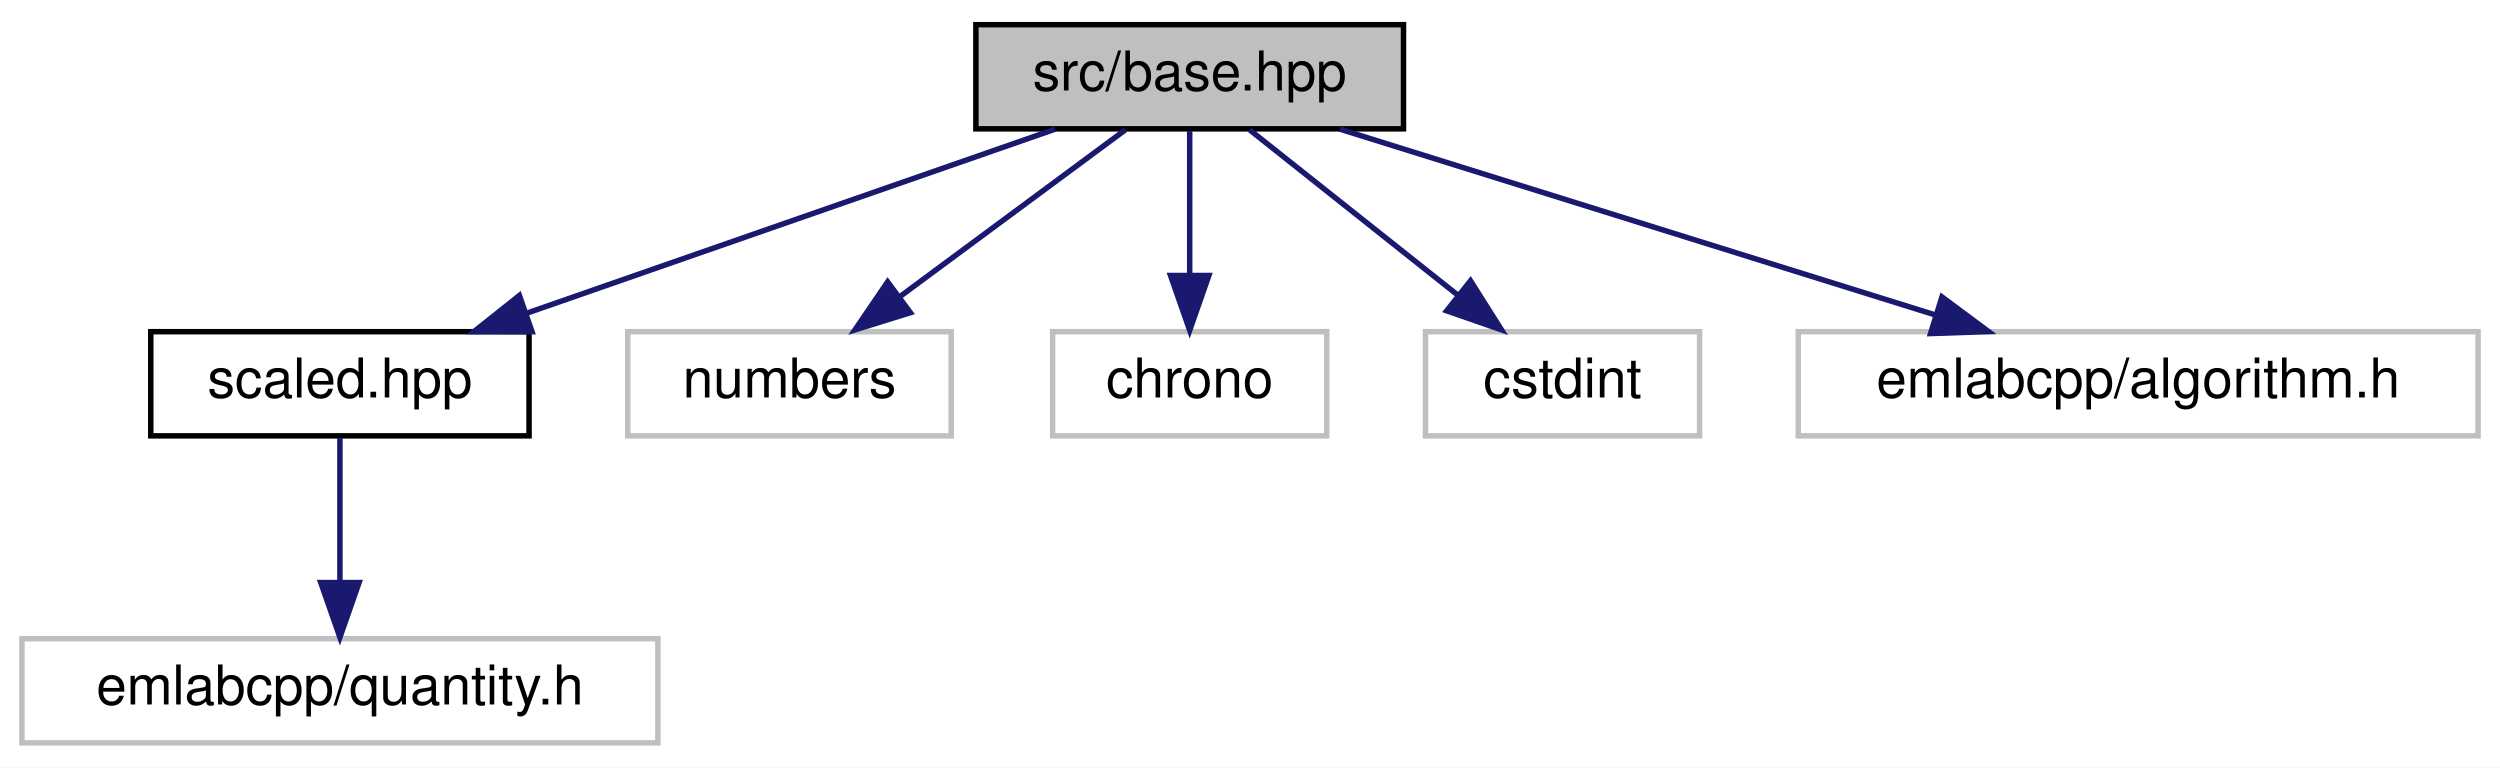
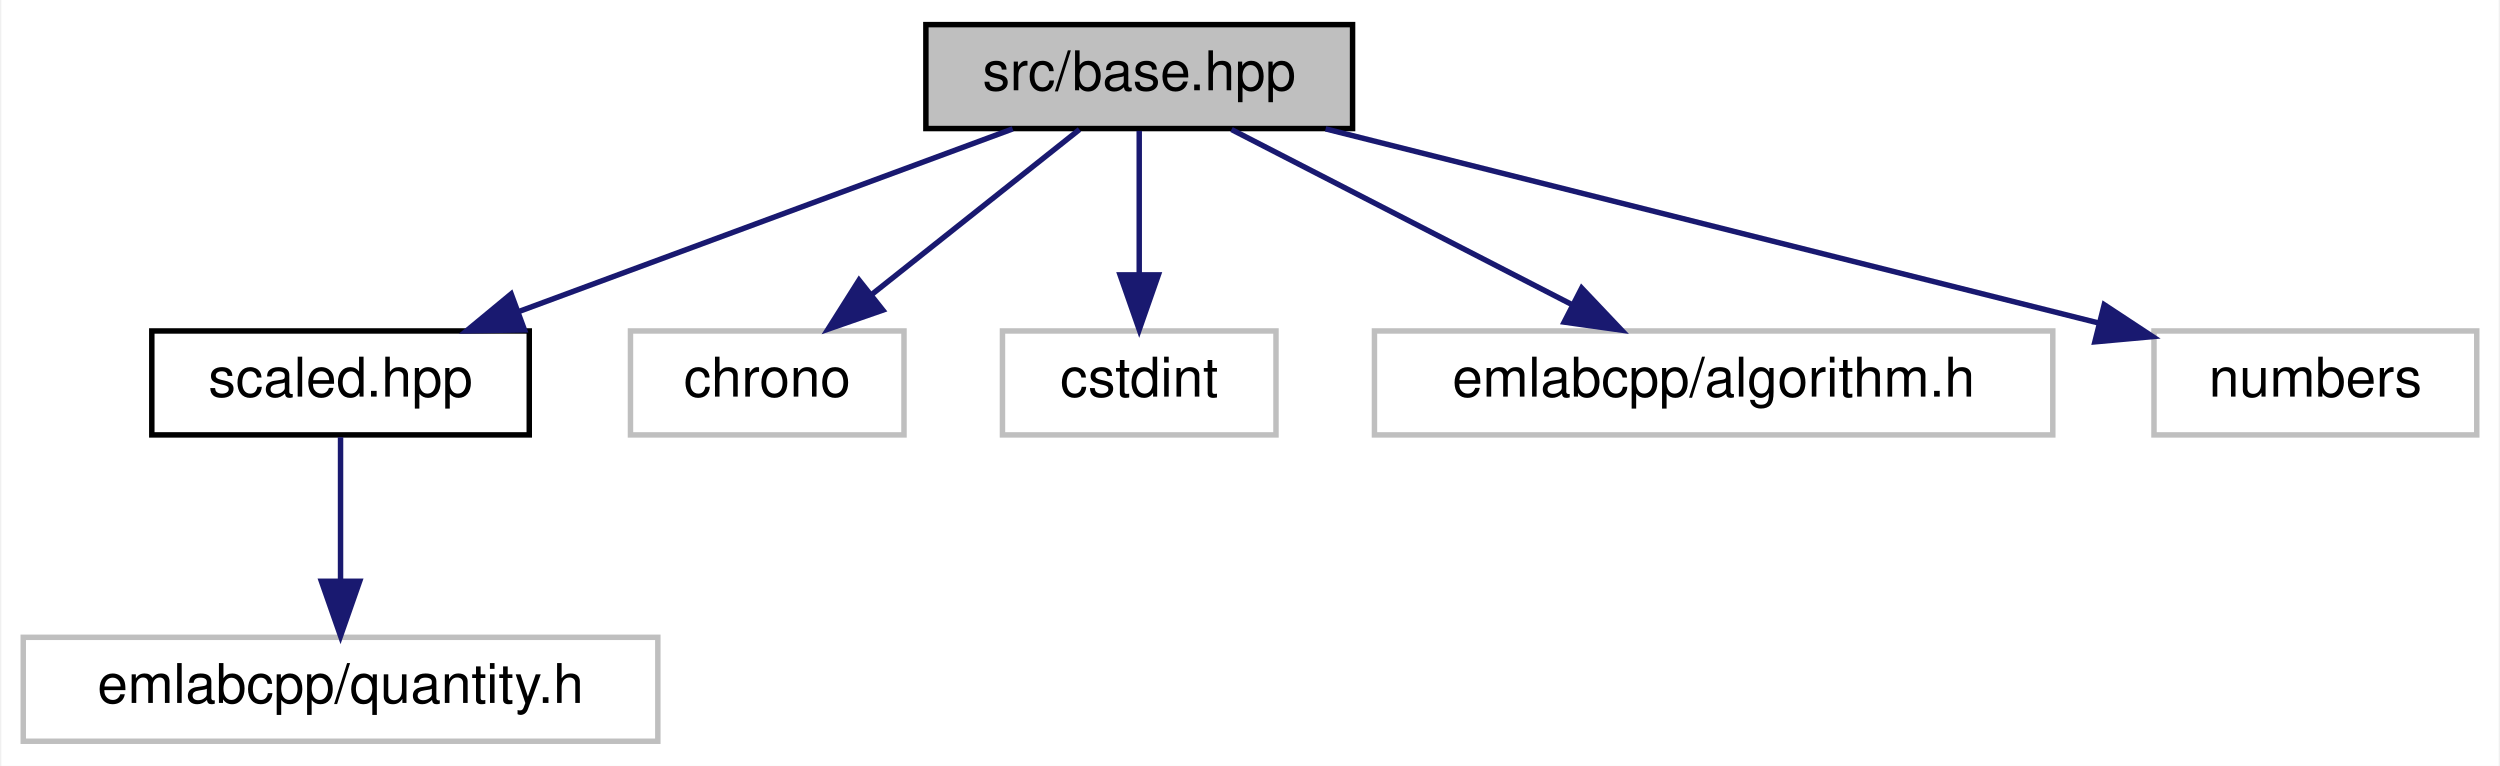
- <svg xmlns="http://www.w3.org/2000/svg" xmlns:xlink="http://www.w3.org/1999/xlink" width="456pt" height="140pt" viewBox="0.00 0.00 456.00 140.00">
+ <svg xmlns="http://www.w3.org/2000/svg" xmlns:xlink="http://www.w3.org/1999/xlink" width="457pt" height="140pt" viewBox="0.00 0.00 456.50 140.00">
  <g id="graph0" class="graph" transform="scale(1 1) rotate(0) translate(4 136)">
-     <polygon fill="white" stroke="transparent" points="-4,4 -4,-136 452,-136 452,4 -4,4" />
+     <polygon fill="white" stroke="transparent" points="-4,4 -4,-136 452.5,-136 452.5,4 -4,4" />
    <g id="node1" class="node">
      <g id="a_node1">
        <a xlink:title=" ">
-           <polygon fill="#bfbfbf" stroke="black" points="174,-112.5 174,-131.5 252,-131.5 252,-112.5 174,-112.5" />
-           <text text-anchor="middle" x="213" y="-119.5" font-family="Helvetica,sans-Serif" font-size="10.00">src/base.hpp</text>
+           <polygon fill="#bfbfbf" stroke="black" points="165,-112.5 165,-131.5 243,-131.5 243,-112.5 165,-112.5" />
+           <text text-anchor="middle" x="204" y="-119.5" font-family="Helvetica,sans-Serif" font-size="10.00">src/base.hpp</text>
        </a>
      </g>
    </g>
    <g id="node2" class="node">
      <g id="a_node2">
        <a xlink:href="scaled_8hpp.html" target="_top" xlink:title=" ">
          <polygon fill="white" stroke="black" points="23.5,-56.5 23.5,-75.5 92.5,-75.5 92.5,-56.5 23.5,-56.5" />
          <text text-anchor="middle" x="58" y="-63.5" font-family="Helvetica,sans-Serif" font-size="10.00">scaled.hpp</text>
        </a>
      </g>
    </g>
    <g id="edge1" class="edge">
-       <path fill="none" stroke="midnightblue" d="M188.44,-112.44C162.48,-103.4 121.33,-89.06 92.2,-78.92" />
-       <polygon fill="midnightblue" stroke="midnightblue" points="93.04,-75.5 82.45,-75.52 90.74,-82.11 93.04,-75.5" />
+       <path fill="none" stroke="midnightblue" d="M180.87,-112.44C156.52,-103.44 117.99,-89.19 90.58,-79.05" />
+       <polygon fill="midnightblue" stroke="midnightblue" points="91.62,-75.7 81.03,-75.52 89.19,-82.27 91.62,-75.7" />
    </g>
    <g id="node4" class="node">
      <g id="a_node4">
        <a xlink:title=" ">
-           <polygon fill="white" stroke="#bfbfbf" points="110.5,-56.5 110.5,-75.5 169.5,-75.5 169.5,-56.5 110.5,-56.5" />
-           <text text-anchor="middle" x="140" y="-63.5" font-family="Helvetica,sans-Serif" font-size="10.00">numbers</text>
+           <polygon fill="white" stroke="#bfbfbf" points="111,-56.5 111,-75.5 161,-75.5 161,-56.5 111,-56.5" />
+           <text text-anchor="middle" x="136" y="-63.5" font-family="Helvetica,sans-Serif" font-size="10.00">chrono</text>
        </a>
      </g>
    </g>
    <g id="edge3" class="edge">
-       <path fill="none" stroke="midnightblue" d="M201.27,-112.32C190.16,-104.11 173.26,-91.6 160.02,-81.81" />
-       <polygon fill="midnightblue" stroke="midnightblue" points="162.06,-78.97 151.94,-75.83 157.9,-84.59 162.06,-78.97" />
+       <path fill="none" stroke="midnightblue" d="M193.07,-112.32C182.83,-104.18 167.28,-91.84 155,-82.09" />
+       <polygon fill="midnightblue" stroke="midnightblue" points="157.13,-79.31 147.12,-75.83 152.78,-84.79 157.13,-79.31" />
    </g>
    <g id="node5" class="node">
      <g id="a_node5">
        <a xlink:title=" ">
-           <polygon fill="white" stroke="#bfbfbf" points="188,-56.5 188,-75.5 238,-75.5 238,-56.5 188,-56.5" />
-           <text text-anchor="middle" x="213" y="-63.5" font-family="Helvetica,sans-Serif" font-size="10.00">chrono</text>
+           <polygon fill="white" stroke="#bfbfbf" points="179,-56.5 179,-75.5 229,-75.5 229,-56.5 179,-56.5" />
+           <text text-anchor="middle" x="204" y="-63.5" font-family="Helvetica,sans-Serif" font-size="10.00">cstdint</text>
        </a>
      </g>
    </g>
    <g id="edge4" class="edge">
-       <path fill="none" stroke="midnightblue" d="M213,-112.08C213,-105.01 213,-94.86 213,-85.99" />
-       <polygon fill="midnightblue" stroke="midnightblue" points="216.5,-85.75 213,-75.75 209.5,-85.75 216.5,-85.75" />
+       <path fill="none" stroke="midnightblue" d="M204,-112.08C204,-105.01 204,-94.86 204,-85.99" />
+       <polygon fill="midnightblue" stroke="midnightblue" points="207.5,-85.75 204,-75.75 200.5,-85.75 207.5,-85.75" />
    </g>
    <g id="node6" class="node">
      <g id="a_node6">
        <a xlink:title=" ">
-           <polygon fill="white" stroke="#bfbfbf" points="256,-56.5 256,-75.5 306,-75.5 306,-56.5 256,-56.5" />
-           <text text-anchor="middle" x="281" y="-63.5" font-family="Helvetica,sans-Serif" font-size="10.00">cstdint</text>
+           <polygon fill="white" stroke="#bfbfbf" points="247,-56.5 247,-75.5 371,-75.5 371,-56.5 247,-56.5" />
+           <text text-anchor="middle" x="309" y="-63.5" font-family="Helvetica,sans-Serif" font-size="10.00">emlabcpp/algorithm.h</text>
        </a>
      </g>
    </g>
    <g id="edge5" class="edge">
-       <path fill="none" stroke="midnightblue" d="M223.93,-112.32C234.17,-104.18 249.72,-91.84 262,-82.09" />
-       <polygon fill="midnightblue" stroke="midnightblue" points="264.22,-84.79 269.88,-75.83 259.87,-79.31 264.22,-84.79" />
+       <path fill="none" stroke="midnightblue" d="M220.87,-112.32C237.71,-103.66 263.81,-90.24 283.24,-80.25" />
+       <polygon fill="midnightblue" stroke="midnightblue" points="284.88,-83.34 292.17,-75.65 281.68,-77.12 284.88,-83.34" />
    </g>
    <g id="node7" class="node">
      <g id="a_node7">
        <a xlink:title=" ">
-           <polygon fill="white" stroke="#bfbfbf" points="324,-56.5 324,-75.5 448,-75.5 448,-56.5 324,-56.5" />
-           <text text-anchor="middle" x="386" y="-63.5" font-family="Helvetica,sans-Serif" font-size="10.00">emlabcpp/algorithm.h</text>
+           <polygon fill="white" stroke="#bfbfbf" points="389.5,-56.5 389.5,-75.5 448.5,-75.5 448.5,-56.5 389.5,-56.5" />
+           <text text-anchor="middle" x="419" y="-63.5" font-family="Helvetica,sans-Serif" font-size="10.00">numbers</text>
        </a>
      </g>
    </g>
    <g id="edge6" class="edge">
-       <path fill="none" stroke="midnightblue" d="M240.41,-112.44C269.77,-103.28 316.52,-88.69 349.1,-78.52" />
-       <polygon fill="midnightblue" stroke="midnightblue" points="350.21,-81.84 358.72,-75.52 348.13,-75.16 350.21,-81.84" />
+       <path fill="none" stroke="midnightblue" d="M238.07,-112.44C276.49,-102.79 338.89,-87.12 379.44,-76.94" />
+       <polygon fill="midnightblue" stroke="midnightblue" points="380.4,-80.3 389.25,-74.47 378.69,-73.51 380.4,-80.3" />
    </g>
    <g id="node3" class="node">
      <g id="a_node3">
        <a xlink:title=" ">
          <polygon fill="white" stroke="#bfbfbf" points="0,-0.5 0,-19.5 116,-19.5 116,-0.5 0,-0.5" />
          <text text-anchor="middle" x="58" y="-7.5" font-family="Helvetica,sans-Serif" font-size="10.00">emlabcpp/quantity.h</text>
        </a>
      </g>
    </g>
    <g id="edge2" class="edge">
      <path fill="none" stroke="midnightblue" d="M58,-56.08C58,-49.01 58,-38.86 58,-29.99" />
      <polygon fill="midnightblue" stroke="midnightblue" points="61.5,-29.75 58,-19.75 54.5,-29.75 61.5,-29.75" />
    </g>
  </g>
</svg>
